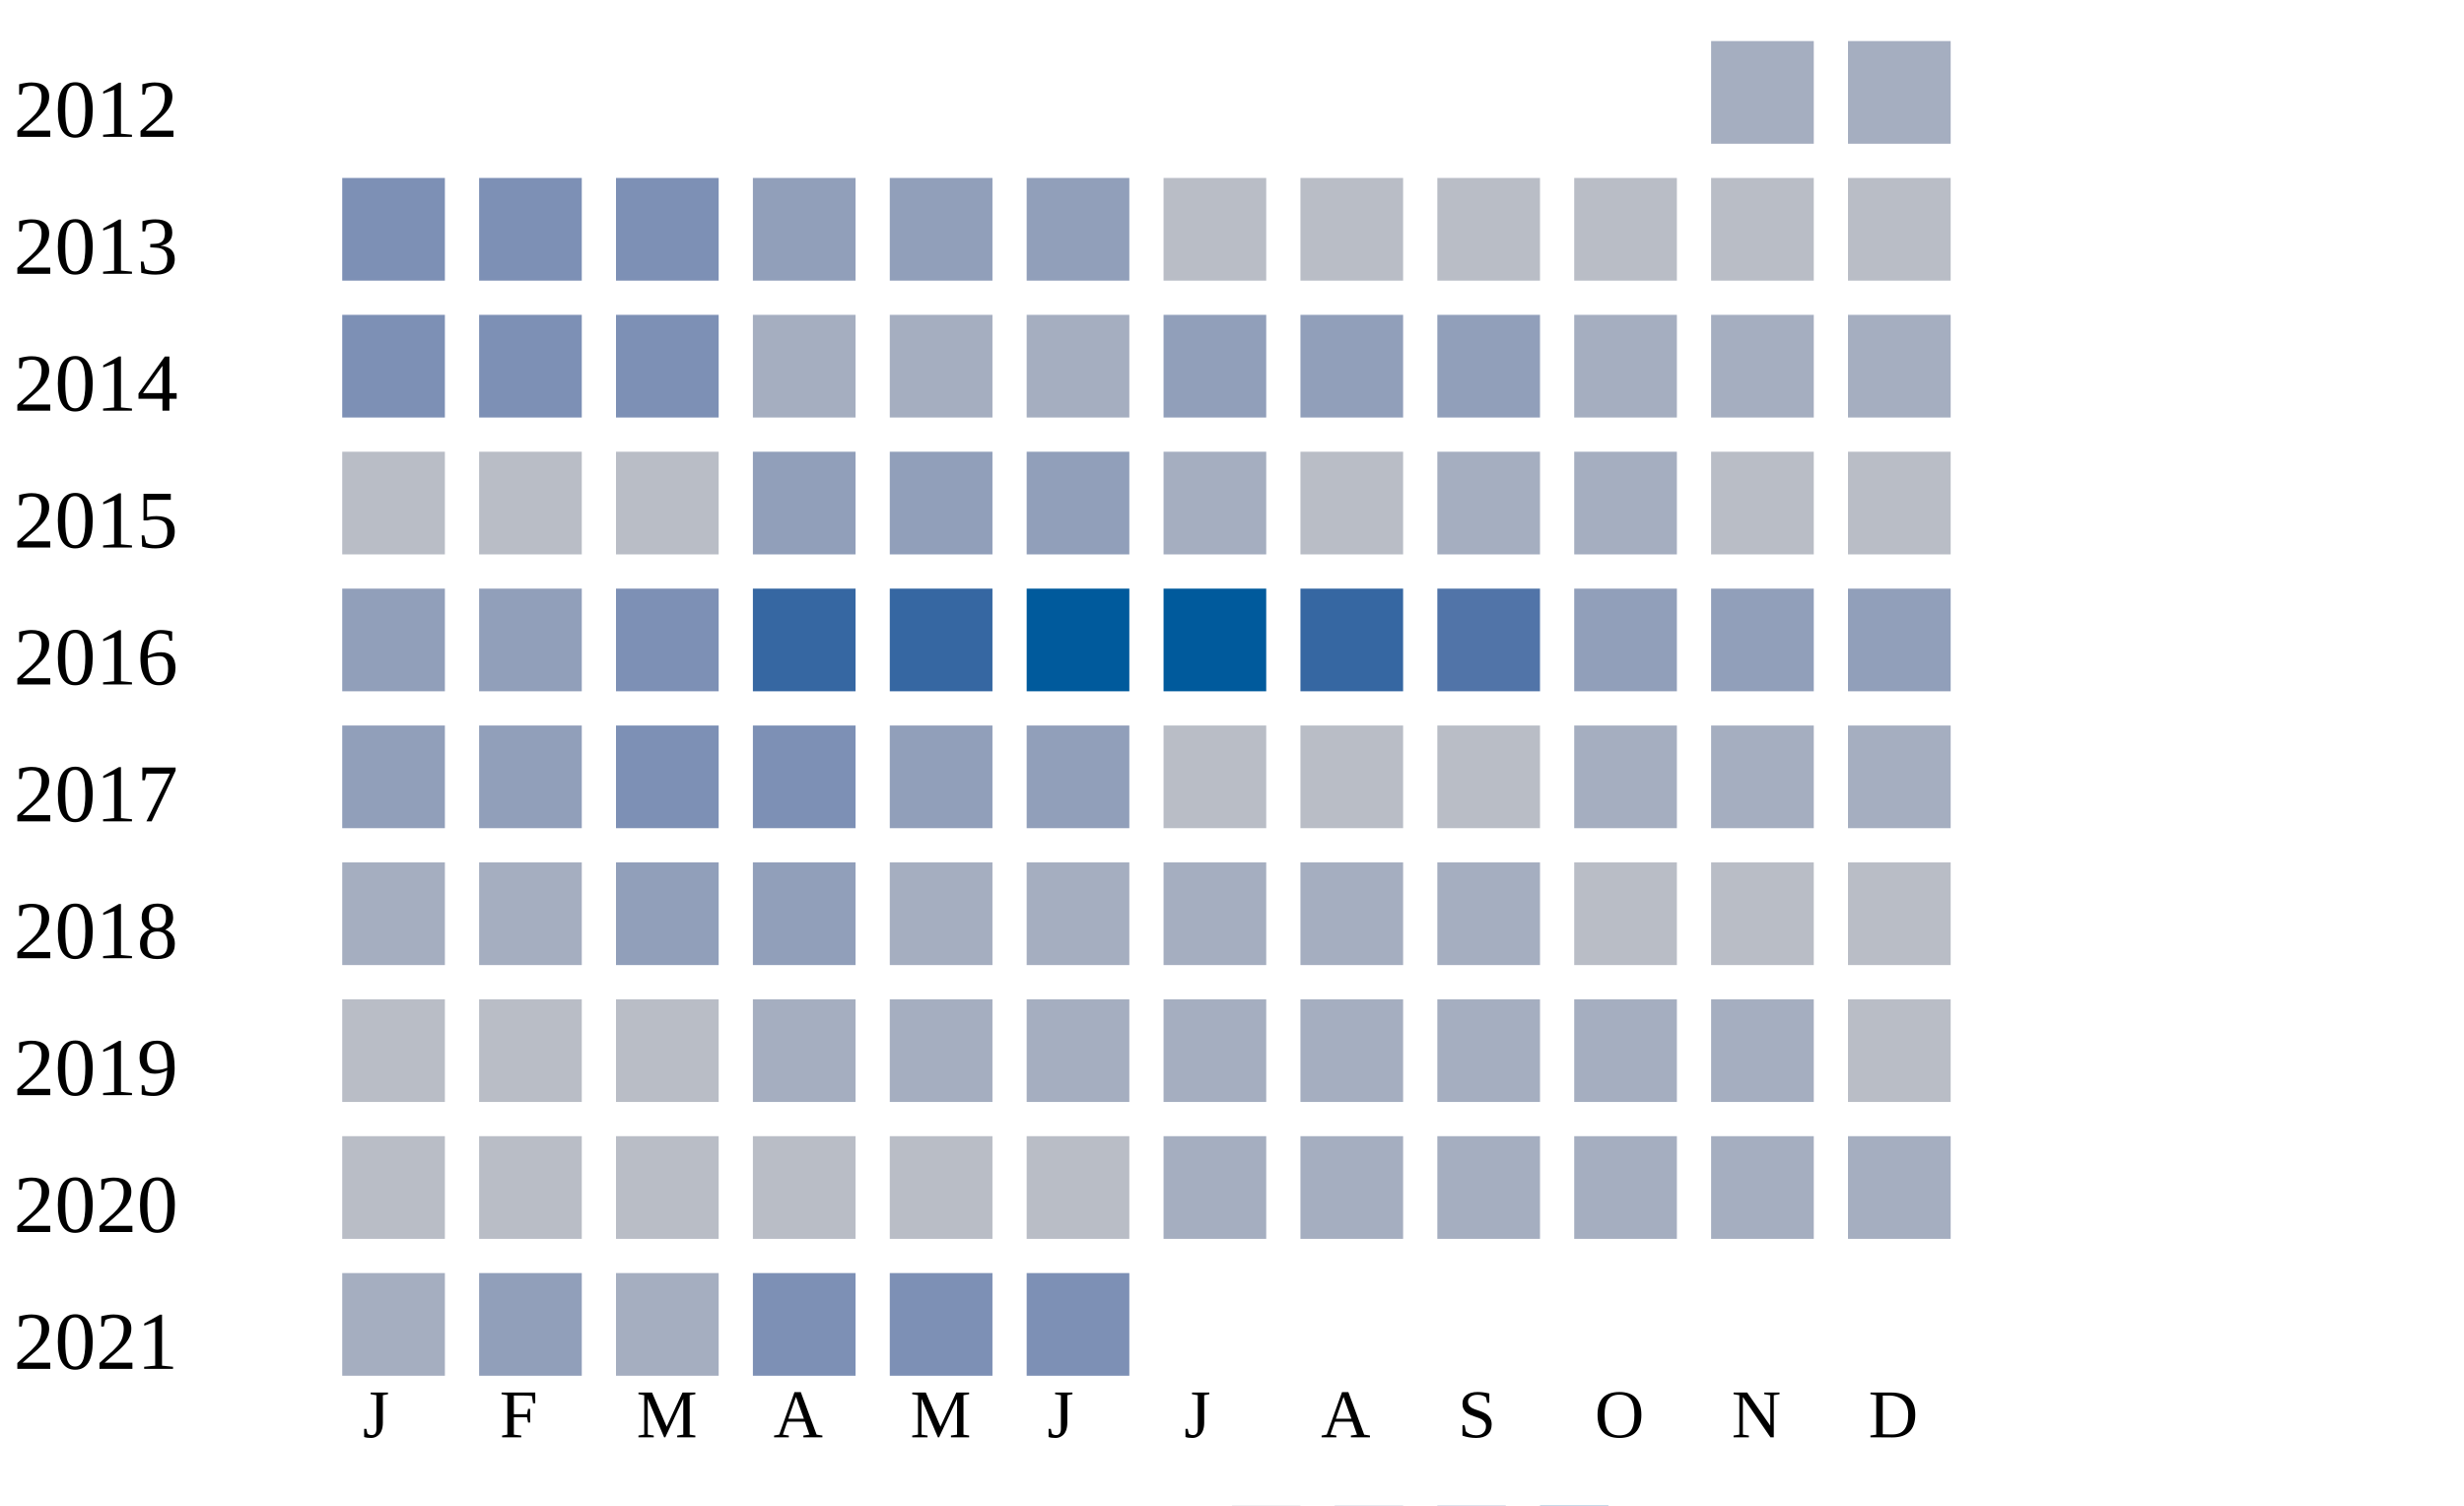
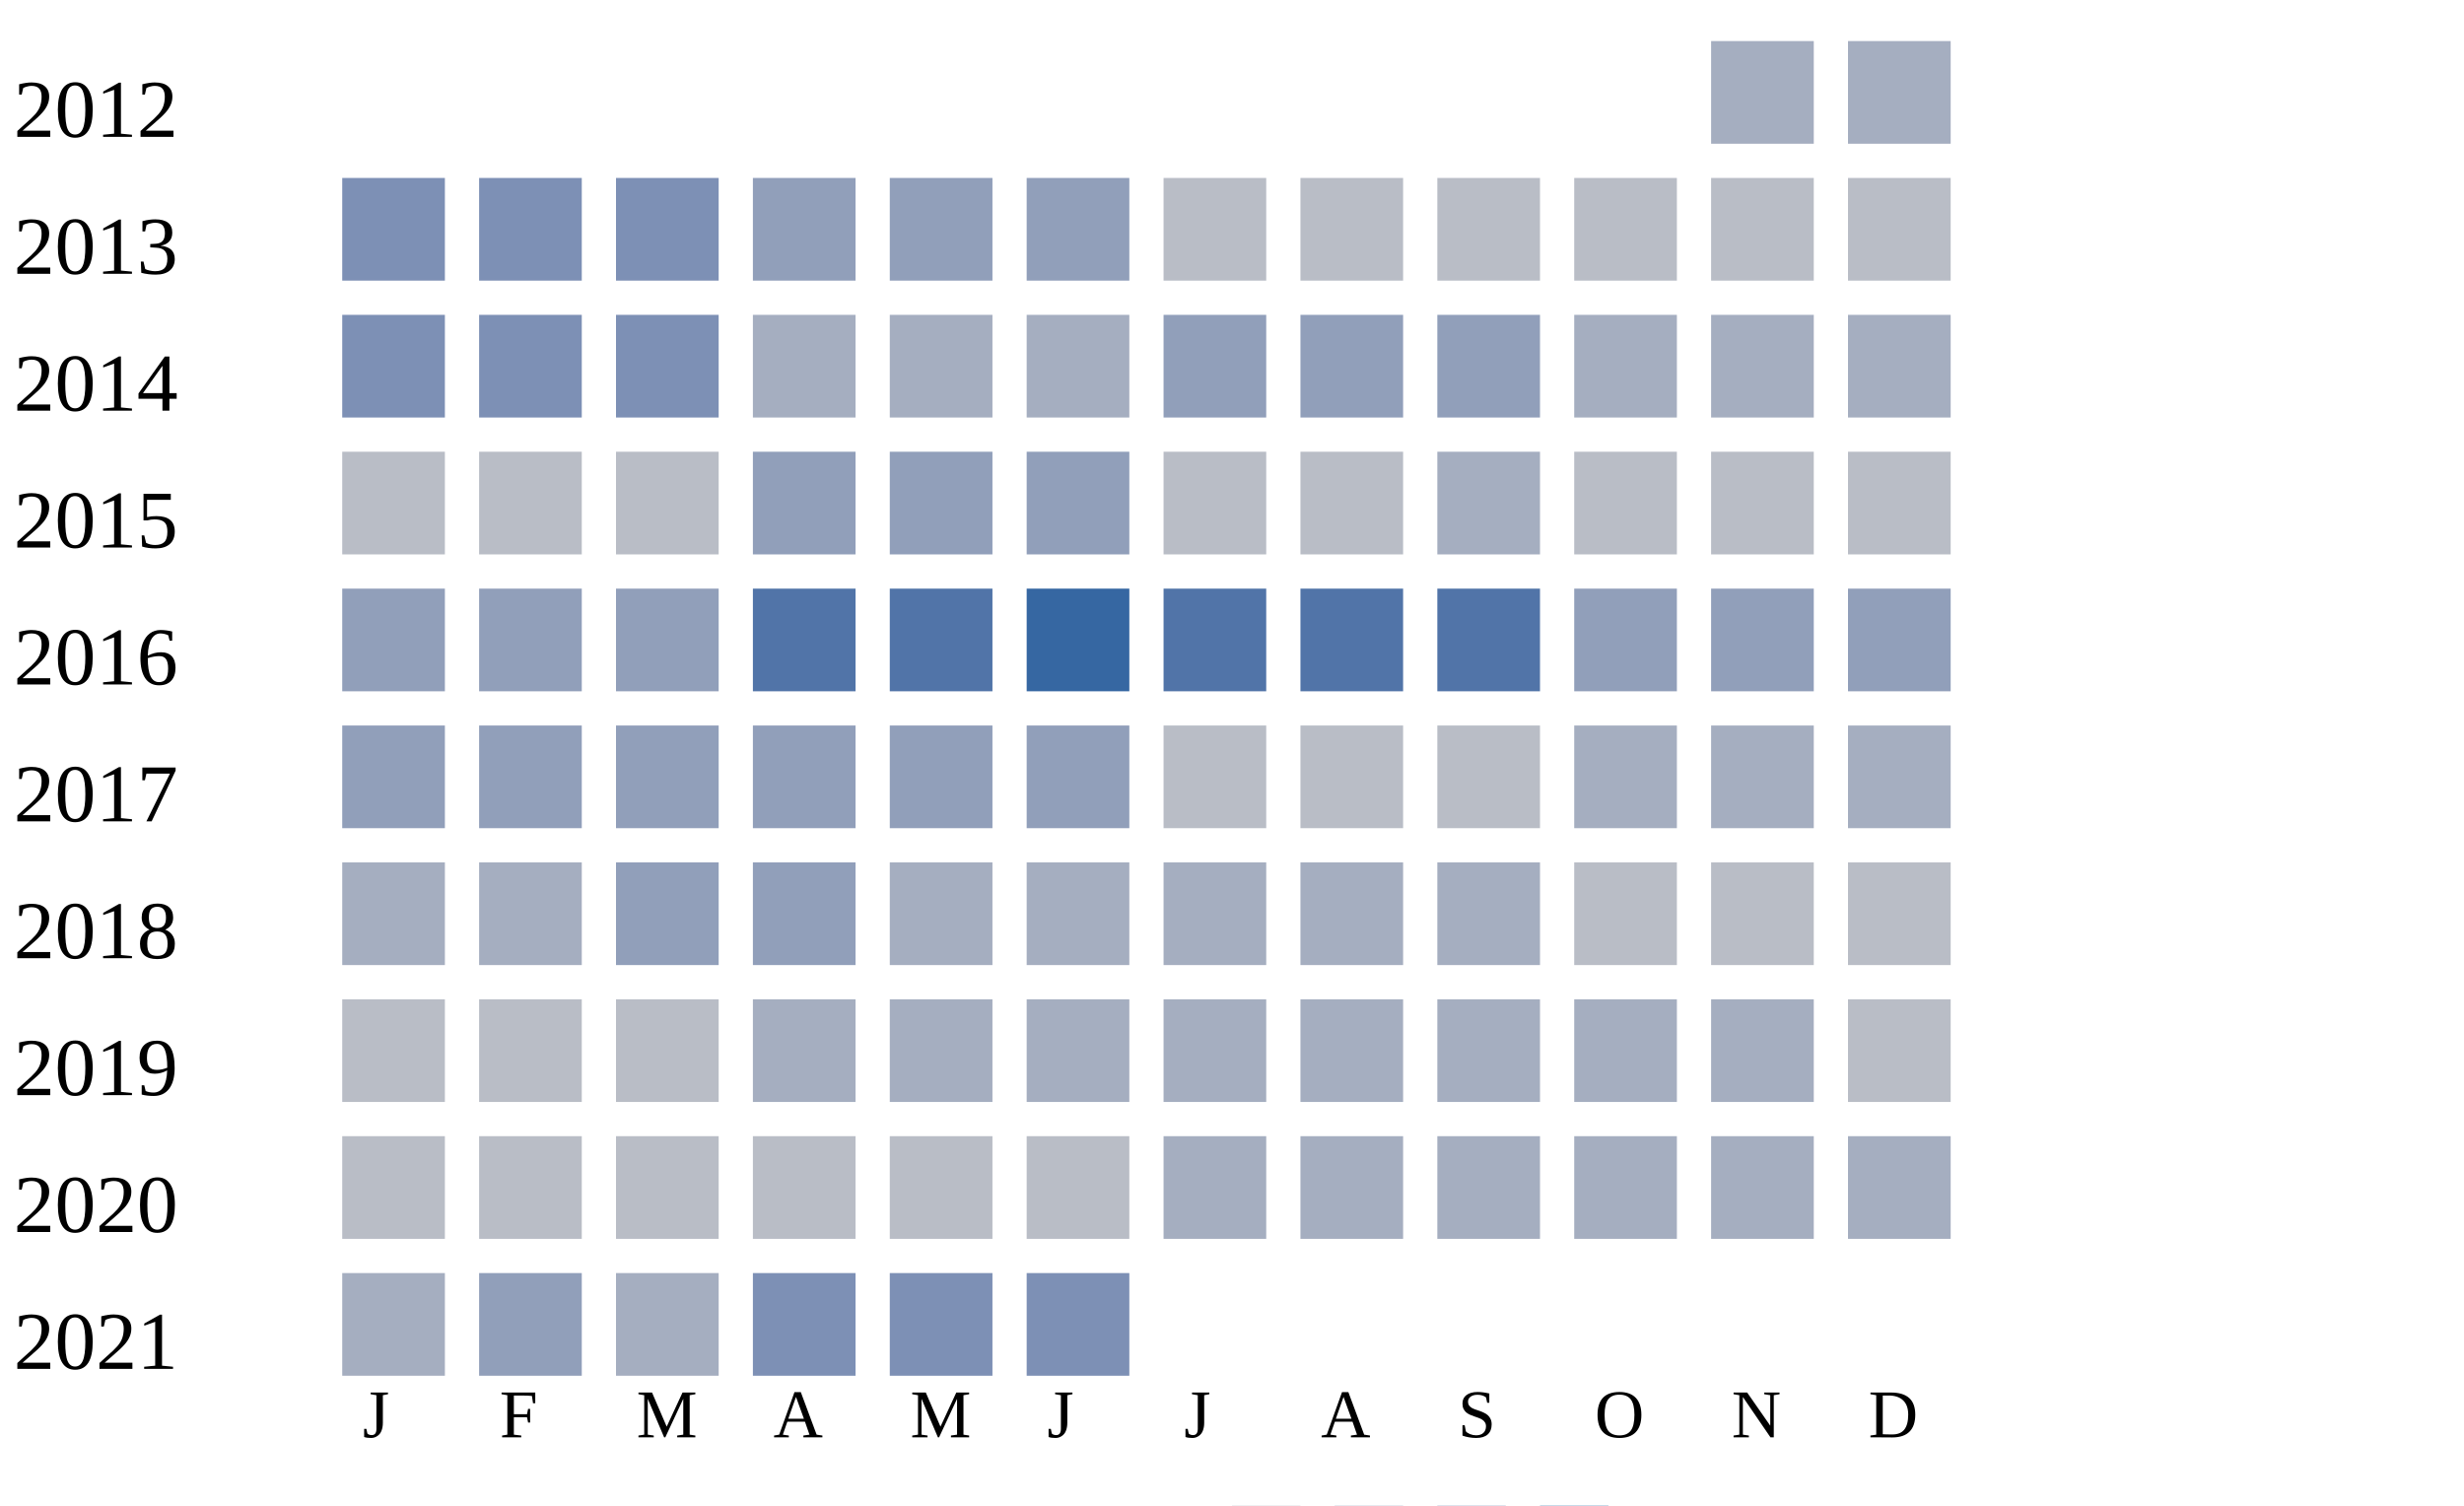
<svg xmlns="http://www.w3.org/2000/svg" width="360" height="220">
  <g transform="translate(0 0)">
    <text x="2" y="20">2012</text>
    <rect x="250" y="6" width="15" height="15" fill="#a5aec0" />
    <rect x="270" y="6" width="15" height="15" fill="#a5aec0" />
  </g>
  <g transform="translate(0 20)">
    <text x="2" y="20">2013</text>
    <rect x="50" y="6" width="15" height="15" fill="#7d90b5" />
    <rect x="70" y="6" width="15" height="15" fill="#7d90b5" />
    <rect x="90" y="6" width="15" height="15" fill="#7d90b5" />
    <rect x="110" y="6" width="15" height="15" fill="#919fba" />
    <rect x="130" y="6" width="15" height="15" fill="#919fba" />
    <rect x="150" y="6" width="15" height="15" fill="#919fba" />
    <rect x="170" y="6" width="15" height="15" fill="#b9bdc6" />
    <rect x="190" y="6" width="15" height="15" fill="#b9bdc6" />
    <rect x="210" y="6" width="15" height="15" fill="#b9bdc6" />
    <rect x="230" y="6" width="15" height="15" fill="#b9bdc6" />
    <rect x="250" y="6" width="15" height="15" fill="#b9bdc6" />
    <rect x="270" y="6" width="15" height="15" fill="#b9bdc6" />
  </g>
  <g transform="translate(0 40)">
    <text x="2" y="20">2014</text>
    <rect x="50" y="6" width="15" height="15" fill="#7d90b5" />
    <rect x="70" y="6" width="15" height="15" fill="#7d90b5" />
    <rect x="90" y="6" width="15" height="15" fill="#7d90b5" />
    <rect x="110" y="6" width="15" height="15" fill="#a5aec0" />
    <rect x="130" y="6" width="15" height="15" fill="#a5aec0" />
    <rect x="150" y="6" width="15" height="15" fill="#a5aec0" />
    <rect x="170" y="6" width="15" height="15" fill="#919fba" />
    <rect x="190" y="6" width="15" height="15" fill="#919fba" />
    <rect x="210" y="6" width="15" height="15" fill="#919fba" />
    <rect x="230" y="6" width="15" height="15" fill="#a5aec0" />
    <rect x="250" y="6" width="15" height="15" fill="#a5aec0" />
    <rect x="270" y="6" width="15" height="15" fill="#a5aec0" />
  </g>
  <g transform="translate(0 60)">
    <text x="2" y="20">2015</text>
    <rect x="50" y="6" width="15" height="15" fill="#b9bdc6" />
    <rect x="70" y="6" width="15" height="15" fill="#b9bdc6" />
    <rect x="90" y="6" width="15" height="15" fill="#b9bdc6" />
    <rect x="110" y="6" width="15" height="15" fill="#919fba" />
    <rect x="130" y="6" width="15" height="15" fill="#919fba" />
    <rect x="150" y="6" width="15" height="15" fill="#919fba" />
-     <rect x="170" y="6" width="15" height="15" fill="#a5aec0" />
+     <rect x="170" y="6" width="15" height="15" fill="#b9bdc6" />
    <rect x="190" y="6" width="15" height="15" fill="#b9bdc6" />
    <rect x="210" y="6" width="15" height="15" fill="#a5aec0" />
-     <rect x="230" y="6" width="15" height="15" fill="#a5aec0" />
+     <rect x="230" y="6" width="15" height="15" fill="#b9bdc6" />
    <rect x="250" y="6" width="15" height="15" fill="#b9bdc6" />
    <rect x="270" y="6" width="15" height="15" fill="#b9bdc6" />
  </g>
  <g transform="translate(0 80)">
    <text x="2" y="20">2016</text>
    <rect x="50" y="6" width="15" height="15" fill="#919fba" />
    <rect x="70" y="6" width="15" height="15" fill="#919fba" />
-     <rect x="90" y="6" width="15" height="15" fill="#7d90b5" />
-     <rect x="110" y="6" width="15" height="15" fill="#3667a2" />
-     <rect x="130" y="6" width="15" height="15" fill="#3667a2" />
-     <rect x="150" y="6" width="15" height="15" fill="#005a9c" />
-     <rect x="170" y="6" width="15" height="15" fill="#005a9c" />
-     <rect x="190" y="6" width="15" height="15" fill="#3667a2" />
+     <rect x="90" y="6" width="15" height="15" fill="#919fba" />
+     <rect x="110" y="6" width="15" height="15" fill="#5174a8" />
+     <rect x="130" y="6" width="15" height="15" fill="#5174a8" />
+     <rect x="150" y="6" width="15" height="15" fill="#3667a2" />
+     <rect x="170" y="6" width="15" height="15" fill="#5174a8" />
+     <rect x="190" y="6" width="15" height="15" fill="#5174a8" />
    <rect x="210" y="6" width="15" height="15" fill="#5174a8" />
    <rect x="230" y="6" width="15" height="15" fill="#919fba" />
    <rect x="250" y="6" width="15" height="15" fill="#919fba" />
    <rect x="270" y="6" width="15" height="15" fill="#919fba" />
  </g>
  <g transform="translate(0 100)">
    <text x="2" y="20">2017</text>
    <rect x="50" y="6" width="15" height="15" fill="#919fba" />
    <rect x="70" y="6" width="15" height="15" fill="#919fba" />
-     <rect x="90" y="6" width="15" height="15" fill="#7d90b5" />
-     <rect x="110" y="6" width="15" height="15" fill="#7d90b5" />
+     <rect x="90" y="6" width="15" height="15" fill="#919fba" />
+     <rect x="110" y="6" width="15" height="15" fill="#919fba" />
    <rect x="130" y="6" width="15" height="15" fill="#919fba" />
    <rect x="150" y="6" width="15" height="15" fill="#919fba" />
    <rect x="170" y="6" width="15" height="15" fill="#b9bdc6" />
    <rect x="190" y="6" width="15" height="15" fill="#b9bdc6" />
    <rect x="210" y="6" width="15" height="15" fill="#b9bdc6" />
    <rect x="230" y="6" width="15" height="15" fill="#a5aec0" />
    <rect x="250" y="6" width="15" height="15" fill="#a5aec0" />
    <rect x="270" y="6" width="15" height="15" fill="#a5aec0" />
  </g>
  <g transform="translate(0 120)">
    <text x="2" y="20">2018</text>
    <rect x="50" y="6" width="15" height="15" fill="#a5aec0" />
    <rect x="70" y="6" width="15" height="15" fill="#a5aec0" />
    <rect x="90" y="6" width="15" height="15" fill="#919fba" />
    <rect x="110" y="6" width="15" height="15" fill="#919fba" />
    <rect x="130" y="6" width="15" height="15" fill="#a5aec0" />
    <rect x="150" y="6" width="15" height="15" fill="#a5aec0" />
    <rect x="170" y="6" width="15" height="15" fill="#a5aec0" />
    <rect x="190" y="6" width="15" height="15" fill="#a5aec0" />
    <rect x="210" y="6" width="15" height="15" fill="#a5aec0" />
    <rect x="230" y="6" width="15" height="15" fill="#b9bdc6" />
    <rect x="250" y="6" width="15" height="15" fill="#b9bdc6" />
    <rect x="270" y="6" width="15" height="15" fill="#b9bdc6" />
  </g>
  <g transform="translate(0 140)">
    <text x="2" y="20">2019</text>
    <rect x="50" y="6" width="15" height="15" fill="#b9bdc6" />
    <rect x="70" y="6" width="15" height="15" fill="#b9bdc6" />
    <rect x="90" y="6" width="15" height="15" fill="#b9bdc6" />
    <rect x="110" y="6" width="15" height="15" fill="#a5aec0" />
    <rect x="130" y="6" width="15" height="15" fill="#a5aec0" />
    <rect x="150" y="6" width="15" height="15" fill="#a5aec0" />
    <rect x="170" y="6" width="15" height="15" fill="#a5aec0" />
    <rect x="190" y="6" width="15" height="15" fill="#a5aec0" />
    <rect x="210" y="6" width="15" height="15" fill="#a5aec0" />
    <rect x="230" y="6" width="15" height="15" fill="#a5aec0" />
    <rect x="250" y="6" width="15" height="15" fill="#a5aec0" />
    <rect x="270" y="6" width="15" height="15" fill="#b9bdc6" />
  </g>
  <g transform="translate(0 160)">
    <text x="2" y="20">2020</text>
    <rect x="50" y="6" width="15" height="15" fill="#b9bdc6" />
    <rect x="70" y="6" width="15" height="15" fill="#b9bdc6" />
    <rect x="90" y="6" width="15" height="15" fill="#b9bdc6" />
    <rect x="110" y="6" width="15" height="15" fill="#b9bdc6" />
    <rect x="130" y="6" width="15" height="15" fill="#b9bdc6" />
    <rect x="150" y="6" width="15" height="15" fill="#b9bdc6" />
    <rect x="170" y="6" width="15" height="15" fill="#a5aec0" />
    <rect x="190" y="6" width="15" height="15" fill="#a5aec0" />
    <rect x="210" y="6" width="15" height="15" fill="#a5aec0" />
    <rect x="230" y="6" width="15" height="15" fill="#a5aec0" />
    <rect x="250" y="6" width="15" height="15" fill="#a5aec0" />
    <rect x="270" y="6" width="15" height="15" fill="#a5aec0" />
  </g>
  <g transform="translate(0 180)">
    <text x="2" y="20">2021</text>
    <rect x="50" y="6" width="15" height="15" fill="#a5aec0" />
    <rect x="70" y="6" width="15" height="15" fill="#919fba" />
    <rect x="90" y="6" width="15" height="15" fill="#a5aec0" />
    <rect x="110" y="6" width="15" height="15" fill="#7d90b5" />
    <rect x="130" y="6" width="15" height="15" fill="#7d90b5" />
    <rect x="150" y="6" width="15" height="15" fill="#7d90b5" />
  </g>
  <text style="font-size: 10px; text-align: center" x="53" y="210">J</text>
  <text style="font-size: 10px; text-align: center" x="73" y="210">F</text>
  <text style="font-size: 10px; text-align: center" x="93" y="210">M</text>
  <text style="font-size: 10px; text-align: center" x="113" y="210">A</text>
  <text style="font-size: 10px; text-align: center" x="133" y="210">M</text>
  <text style="font-size: 10px; text-align: center" x="153" y="210">J</text>
  <text style="font-size: 10px; text-align: center" x="173" y="210">J</text>
  <text style="font-size: 10px; text-align: center" x="193" y="210">A</text>
  <text style="font-size: 10px; text-align: center" x="213" y="210">S</text>
  <text style="font-size: 10px; text-align: center" x="233" y="210">O</text>
  <text style="font-size: 10px; text-align: center" x="253" y="210">N</text>
  <text style="font-size: 10px; text-align: center" x="273" y="210">D</text>
  <text style="font-size: 10px;" x="155" y="229">Less</text>
  <rect fill="#b9bdc6" width="10" height="10" x="180" y="220" />
  <rect fill="#919fba" width="10" height="10" x="195" y="220" />
  <rect fill="#6882ae" width="10" height="10" x="210" y="220" />
  <rect fill="#005a9c" width="10" height="10" x="225" y="220" />
  <text x="240" y="229" style="font-size: 10px;">More</text>
</svg>
